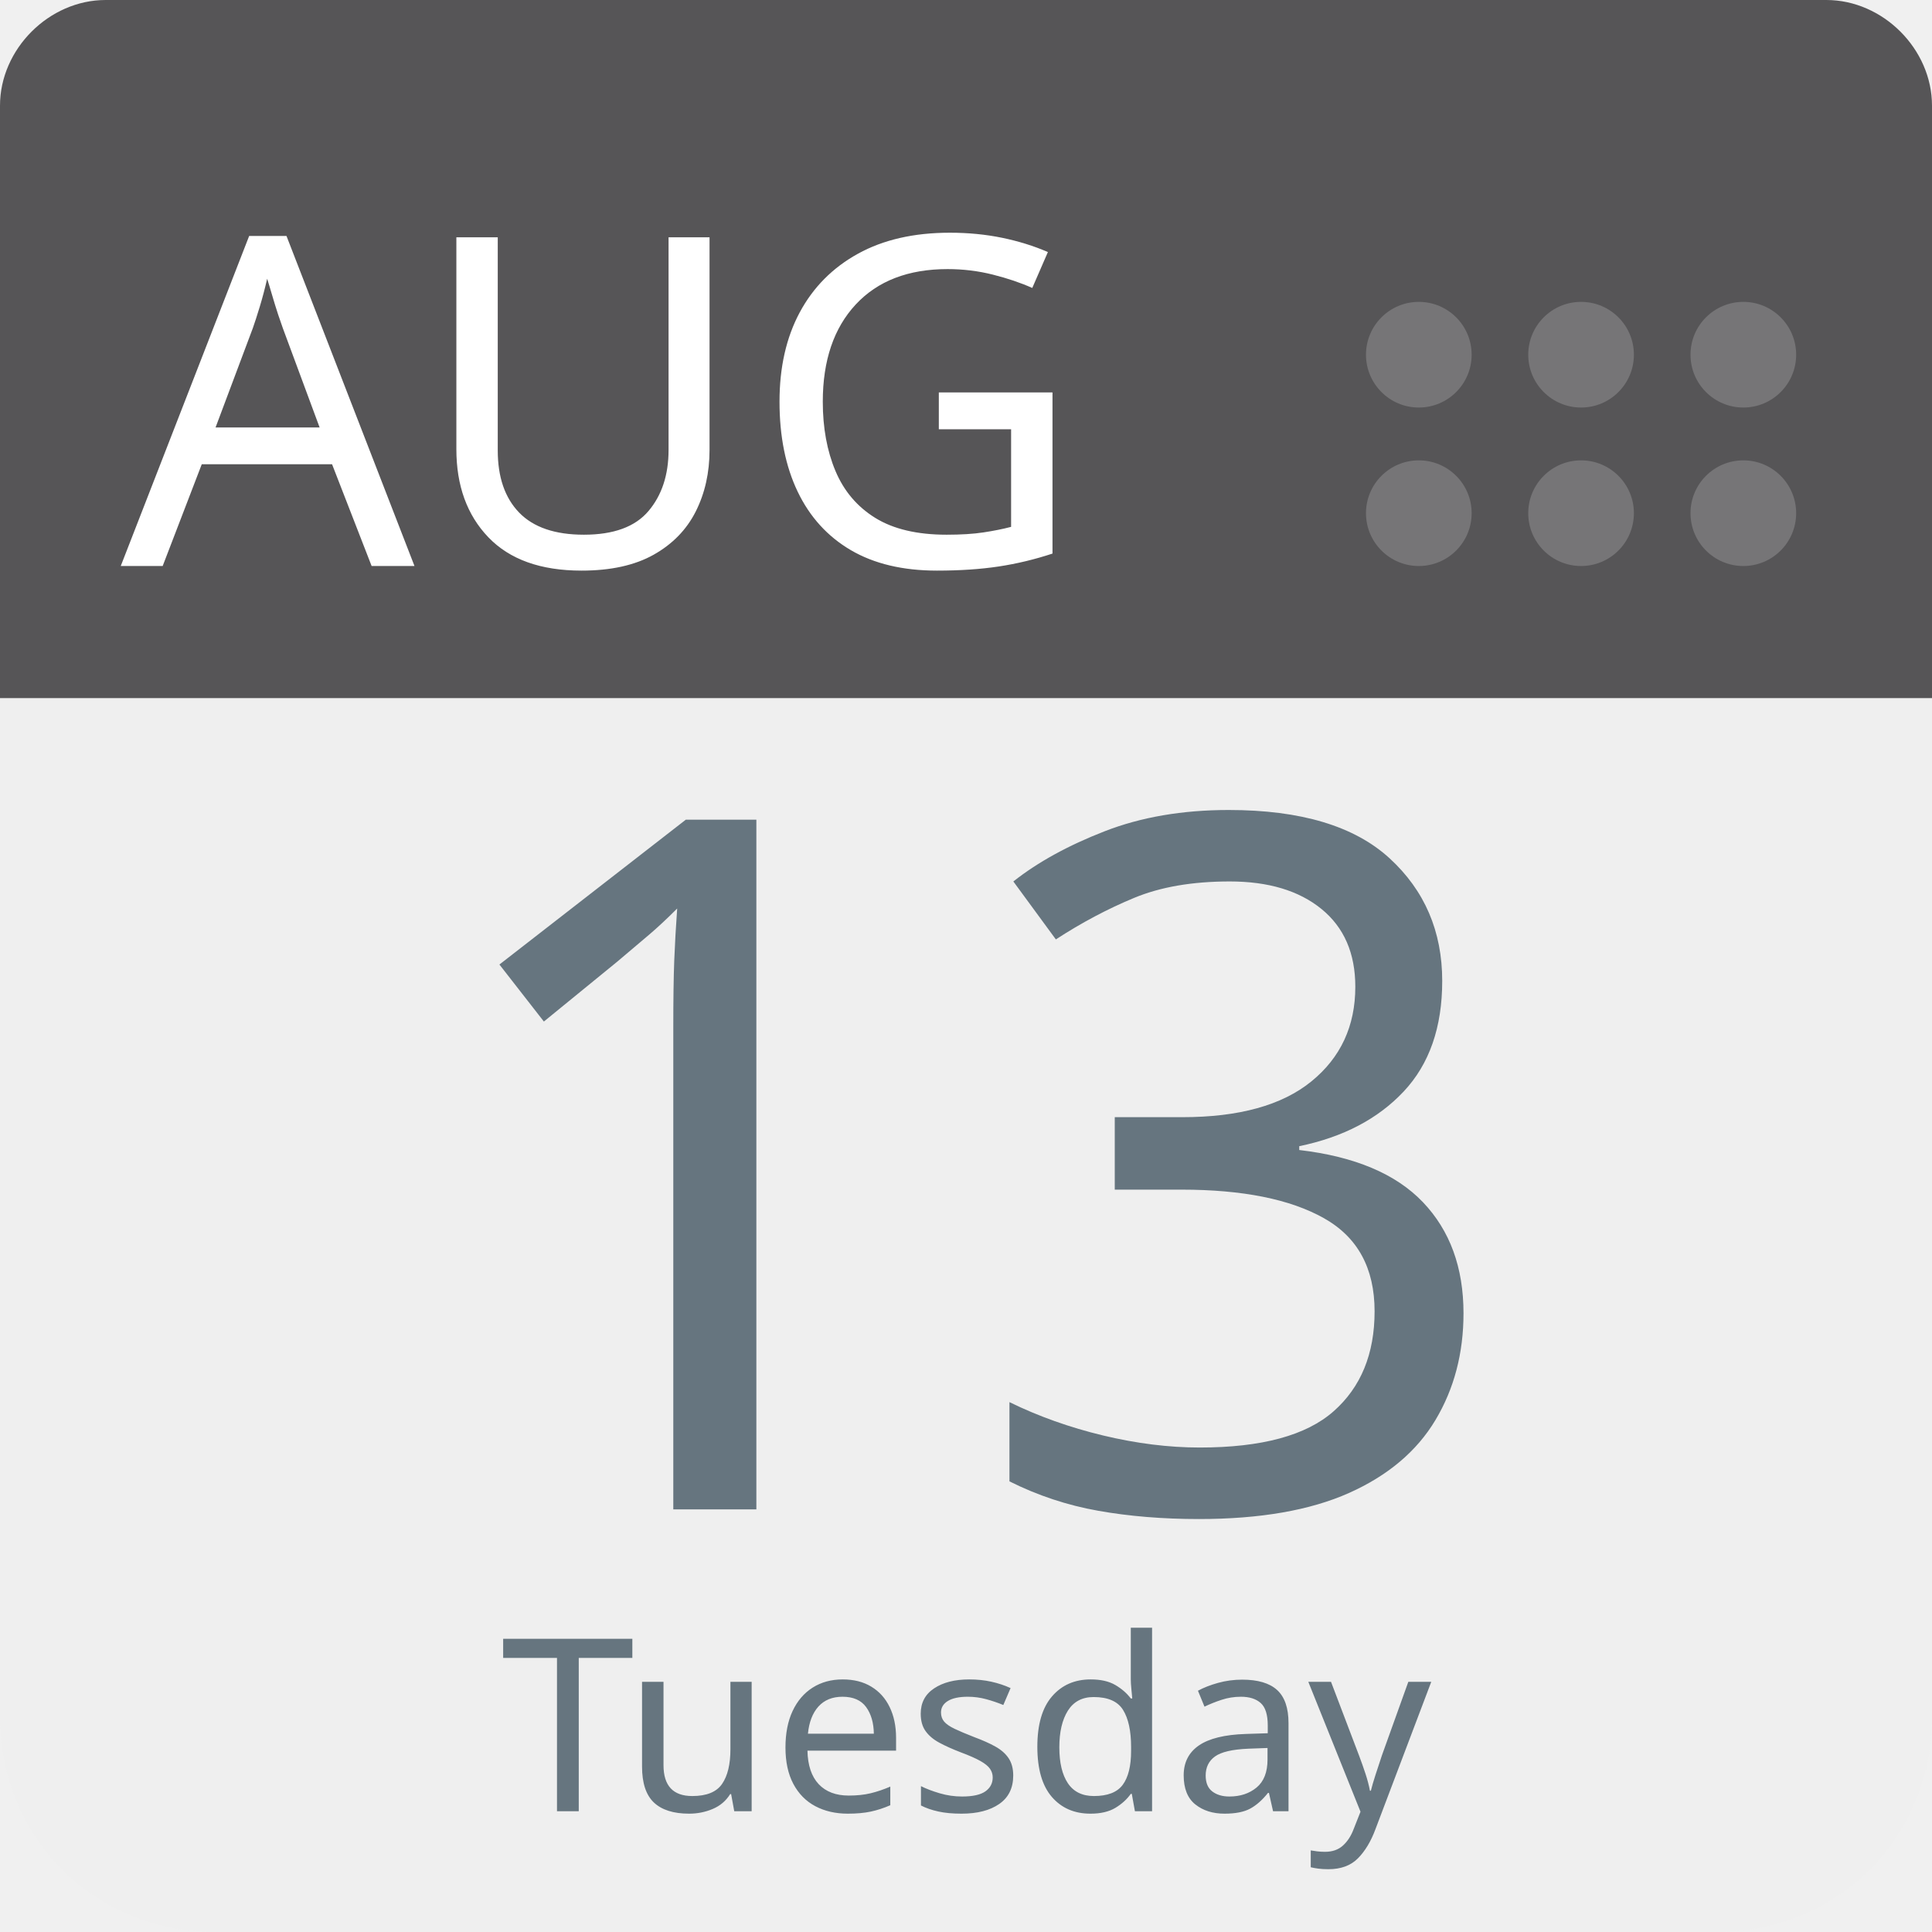
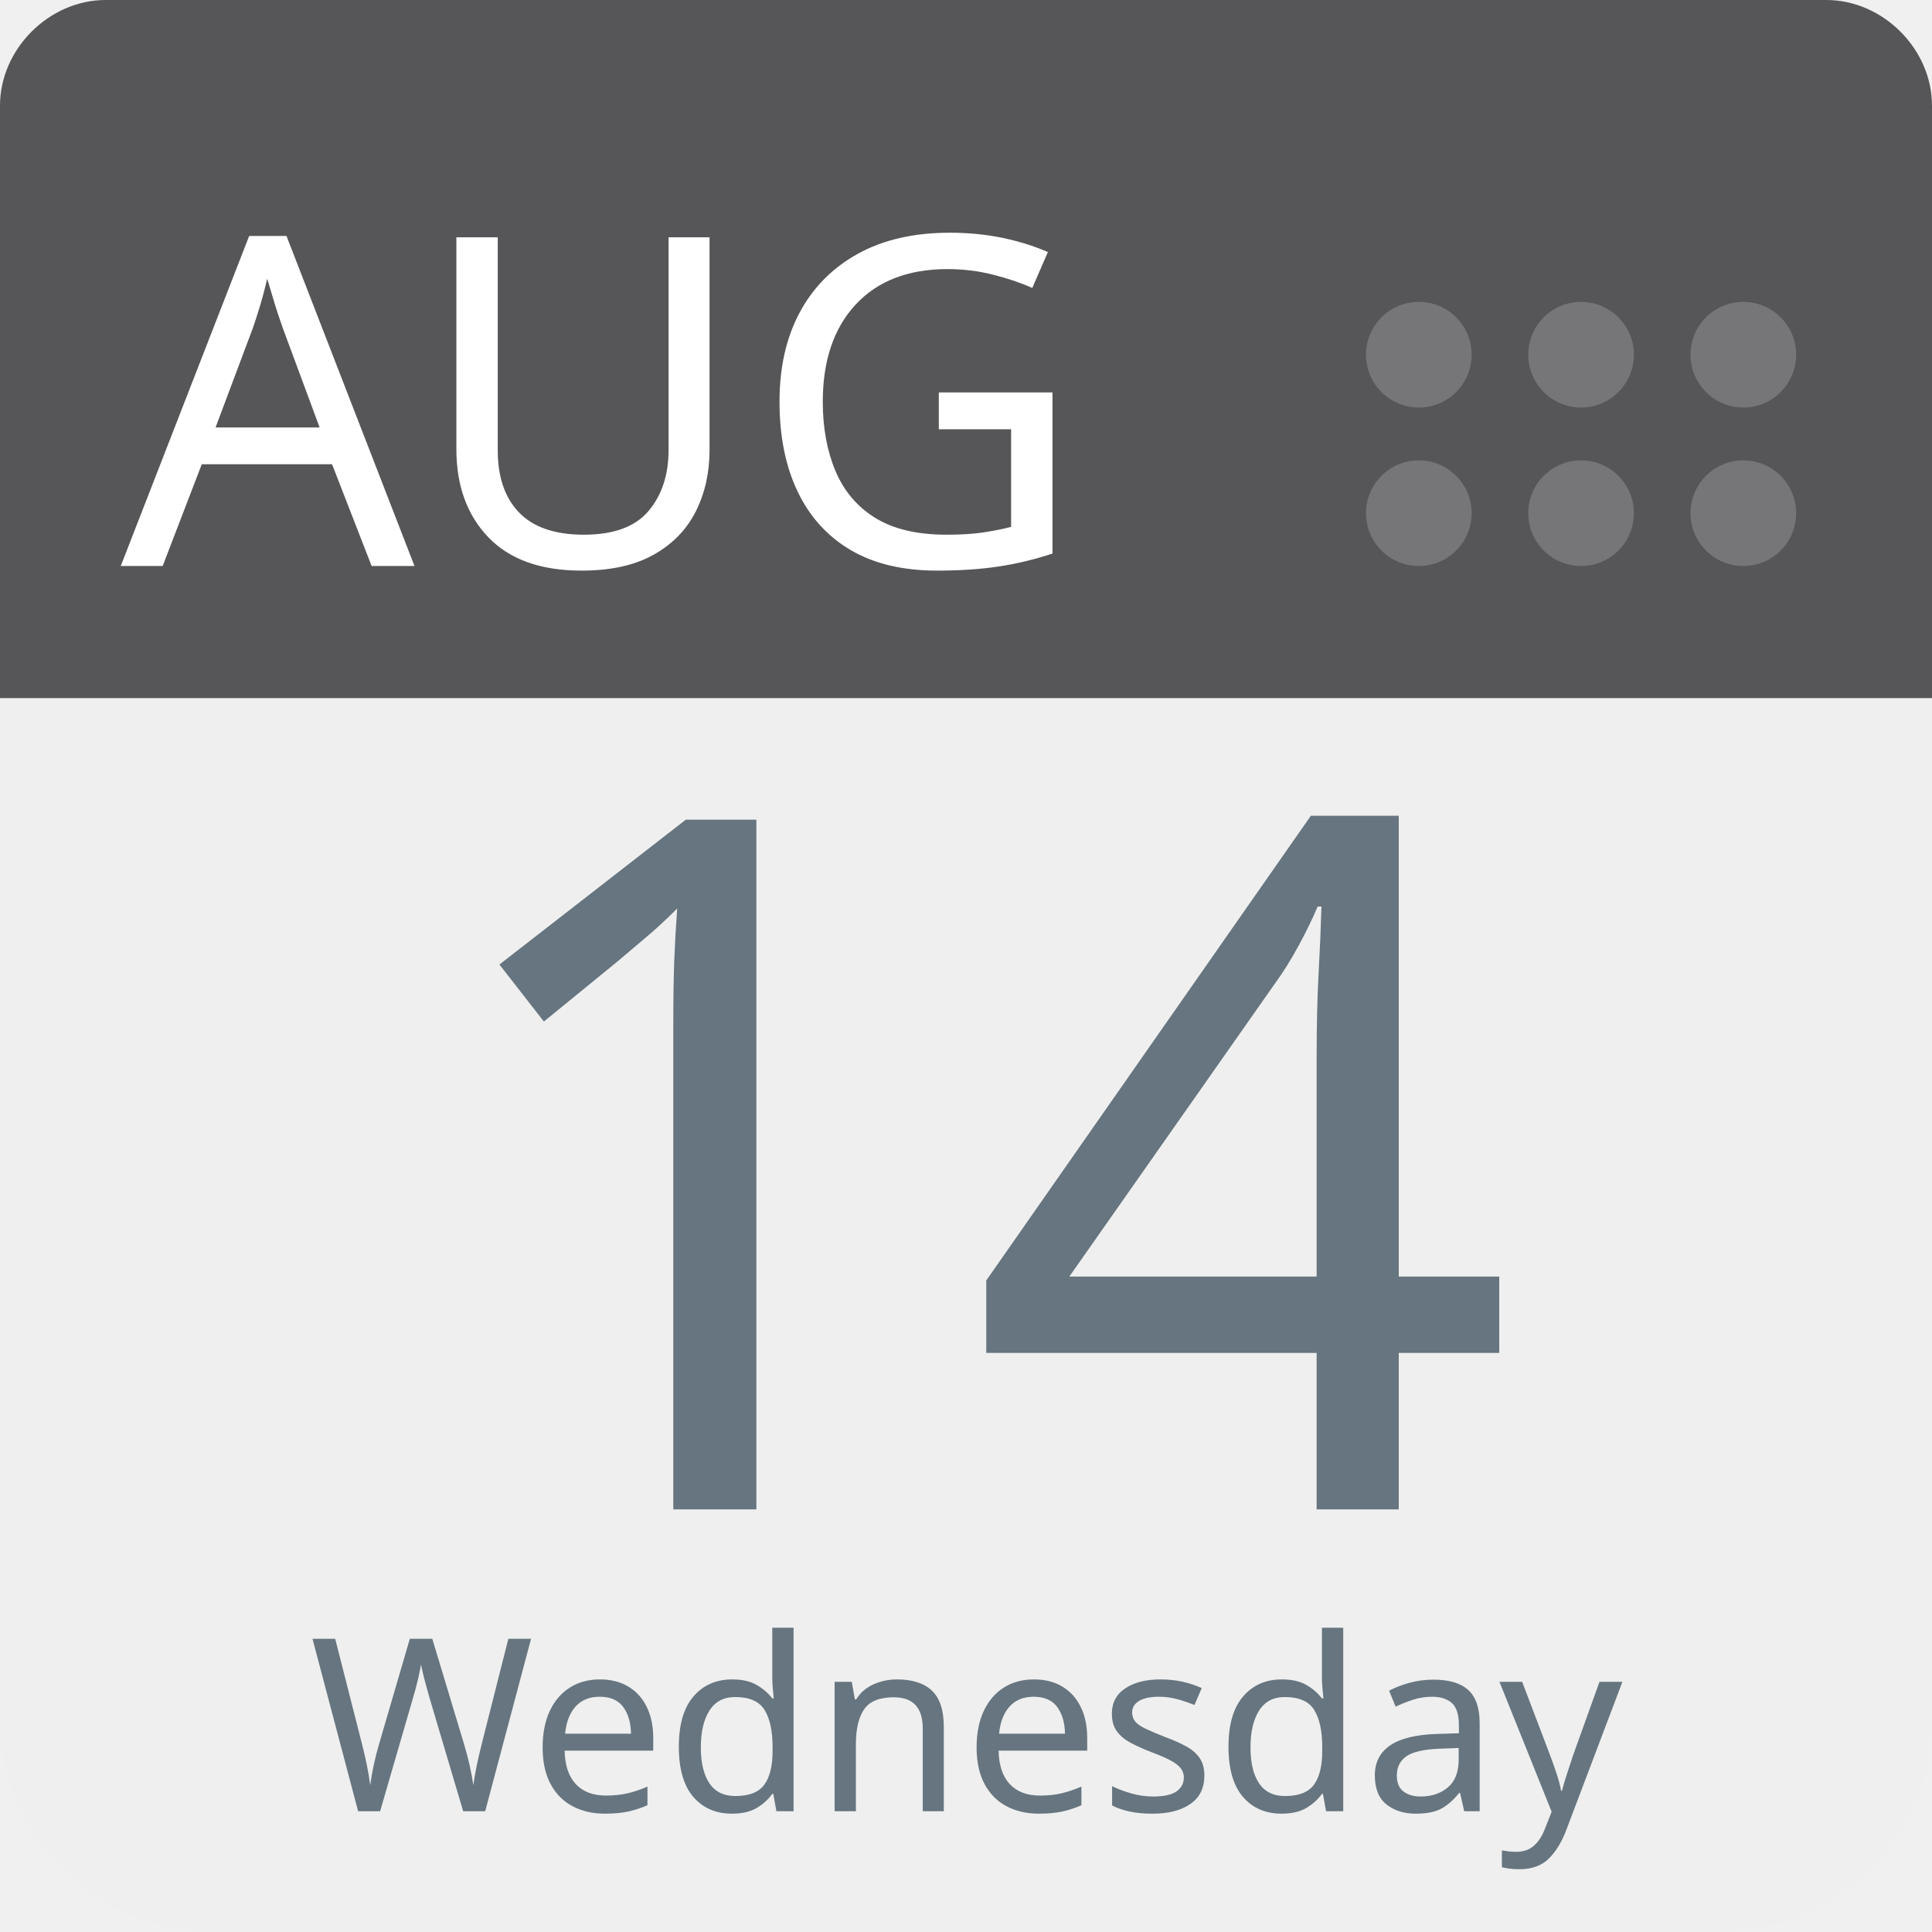
<svg xmlns="http://www.w3.org/2000/svg" aria-label="Calendar" role="img" viewBox="0 0 512 512" width="100%" height="100%" style="cursor: default">
      null
      <path d="m512,455c0,32 -25,57 -57,57l-398,0c-32,0 -57,-25 -57,-57l0,-327c0,-31 25,-57 57,-57l398,0c32,0 57,26 57,57l0,327z" fill="#efefef" />
  <path d="m484,0l-47,0l-409,0c-15,0 -28,13 -28,28l0,157l512,0l0,-157c0,-15 -13,-28 -28,-28z" fill="#565557" />
  <g fill="#767577">
    <circle cx="462" cy="136" r="14" />
    <circle cx="462" cy="94" r="14" />
    <circle cx="419" cy="136" r="14" />
    <circle cx="419" cy="94" r="14" />
    <circle cx="376" cy="136" r="14" />
    <circle cx="376" cy="94" r="14" />
  </g>
  <text id="month" x="32" y="150" fill="#fff" font-family="-apple-system, BlinkMacSystemFont, 'Noto Sans', 'Noto Sans CJK SC', 'Microsoft YaHei', sans-serif, 'Segoe UI', Roboto, 'Helvetica Neue', Arial" font-size="122px" style="text-anchor: left">AUG</text>
-   <text id="day" x="256" y="400" fill="#66757f" font-family="-apple-system, BlinkMacSystemFont, 'Noto Sans', 'Noto Sans CJK SC', 'Microsoft YaHei', sans-serif, 'Segoe UI', Roboto, 'Helvetica Neue', Arial" font-size="256px" style="text-anchor: middle">13</text>
-   <text id="weekday" x="256" y="480" fill="#66757f" font-family="-apple-system, BlinkMacSystemFont, 'Noto Sans', 'Noto Sans CJK SC', 'Microsoft YaHei', sans-serif, 'Segoe UI', Roboto, 'Helvetica Neue', Arial" font-size="64px" style="text-anchor: middle">Tuesday</text>
+   <text id="day" x="256" y="400" fill="#66757f" font-family="-apple-system, BlinkMacSystemFont, 'Noto Sans', 'Noto Sans CJK SC', 'Microsoft YaHei', sans-serif, 'Segoe UI', Roboto, 'Helvetica Neue', Arial" font-size="256px" style="text-anchor: middle">14</text>
+   <text id="weekday" x="256" y="480" fill="#66757f" font-family="-apple-system, BlinkMacSystemFont, 'Noto Sans', 'Noto Sans CJK SC', 'Microsoft YaHei', sans-serif, 'Segoe UI', Roboto, 'Helvetica Neue', Arial" font-size="64px" style="text-anchor: middle">Wednesday</text>
      null
    </svg>
